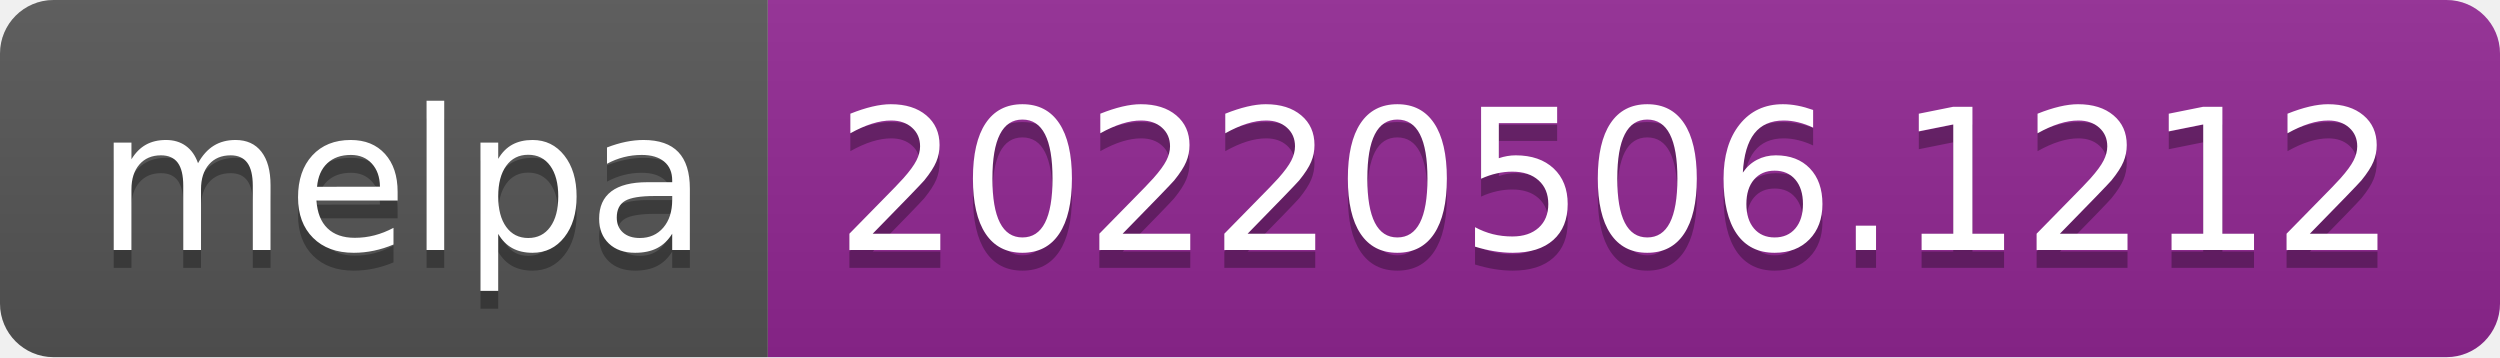
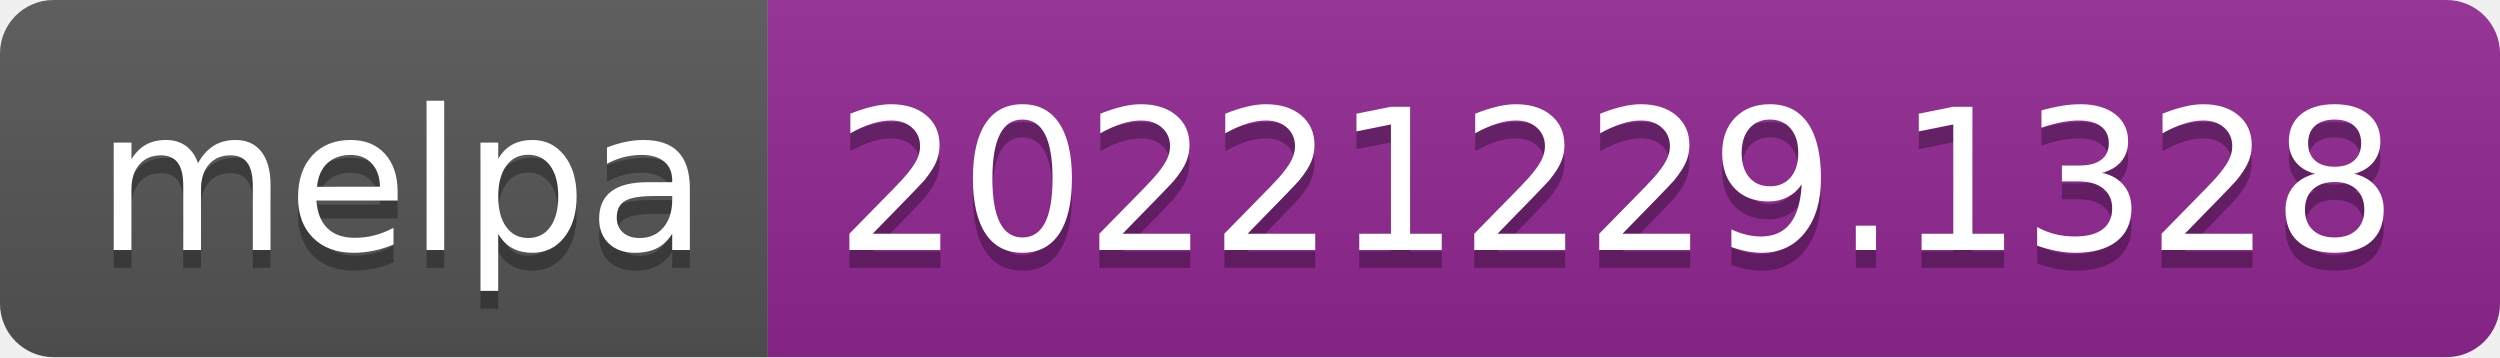
- <svg xmlns="http://www.w3.org/2000/svg" width="140" height="20" role="img" aria-label="melpa: 20220506.1212">
+ <svg xmlns="http://www.w3.org/2000/svg" width="140" height="20" role="img" aria-label="melpa: 20221229.1328">
  <linearGradient id="s" x2="0" y2="100%">
    <stop offset="0" stop-color="#bbb" stop-opacity=".1" />
    <stop offset="1" stop-opacity=".1" />
  </linearGradient>
  <clipPath id="r">
    <rect width="140" height="20" rx="3" fill="#fff" />
  </clipPath>
  <g clip-path="url(#r)">
    <rect width="43" height="20" fill="#555" />
    <rect x="43" width="97" height="20" fill="#922793" />
    <rect width="140" height="20" fill="url(#s)" />
  </g>
  <g fill="#fff" text-anchor="middle" font-family="Verdana,Geneva,DejaVu Sans,sans-serif" text-rendering="geometricPrecision" font-size="110">
    <text aria-hidden="true" x="225" y="150" fill="#010101" fill-opacity=".3" transform="scale(.1)" textLength="330">melpa</text>
    <text x="225" y="140" transform="scale(.1)" fill="#fff" textLength="330">melpa</text>
-     <text aria-hidden="true" x="905" y="150" fill="#010101" fill-opacity=".3" transform="scale(.1)" textLength="870">20220506.1212</text>
-     <text x="905" y="140" transform="scale(.1)" fill="#fff" textLength="870">20220506.1212</text>
+     <text aria-hidden="true" x="905" y="150" fill="#010101" fill-opacity=".3" transform="scale(.1)" textLength="870">20221229.1328</text>
+     <text x="905" y="140" transform="scale(.1)" fill="#fff" textLength="870">20221229.1328</text>
  </g>
</svg>
